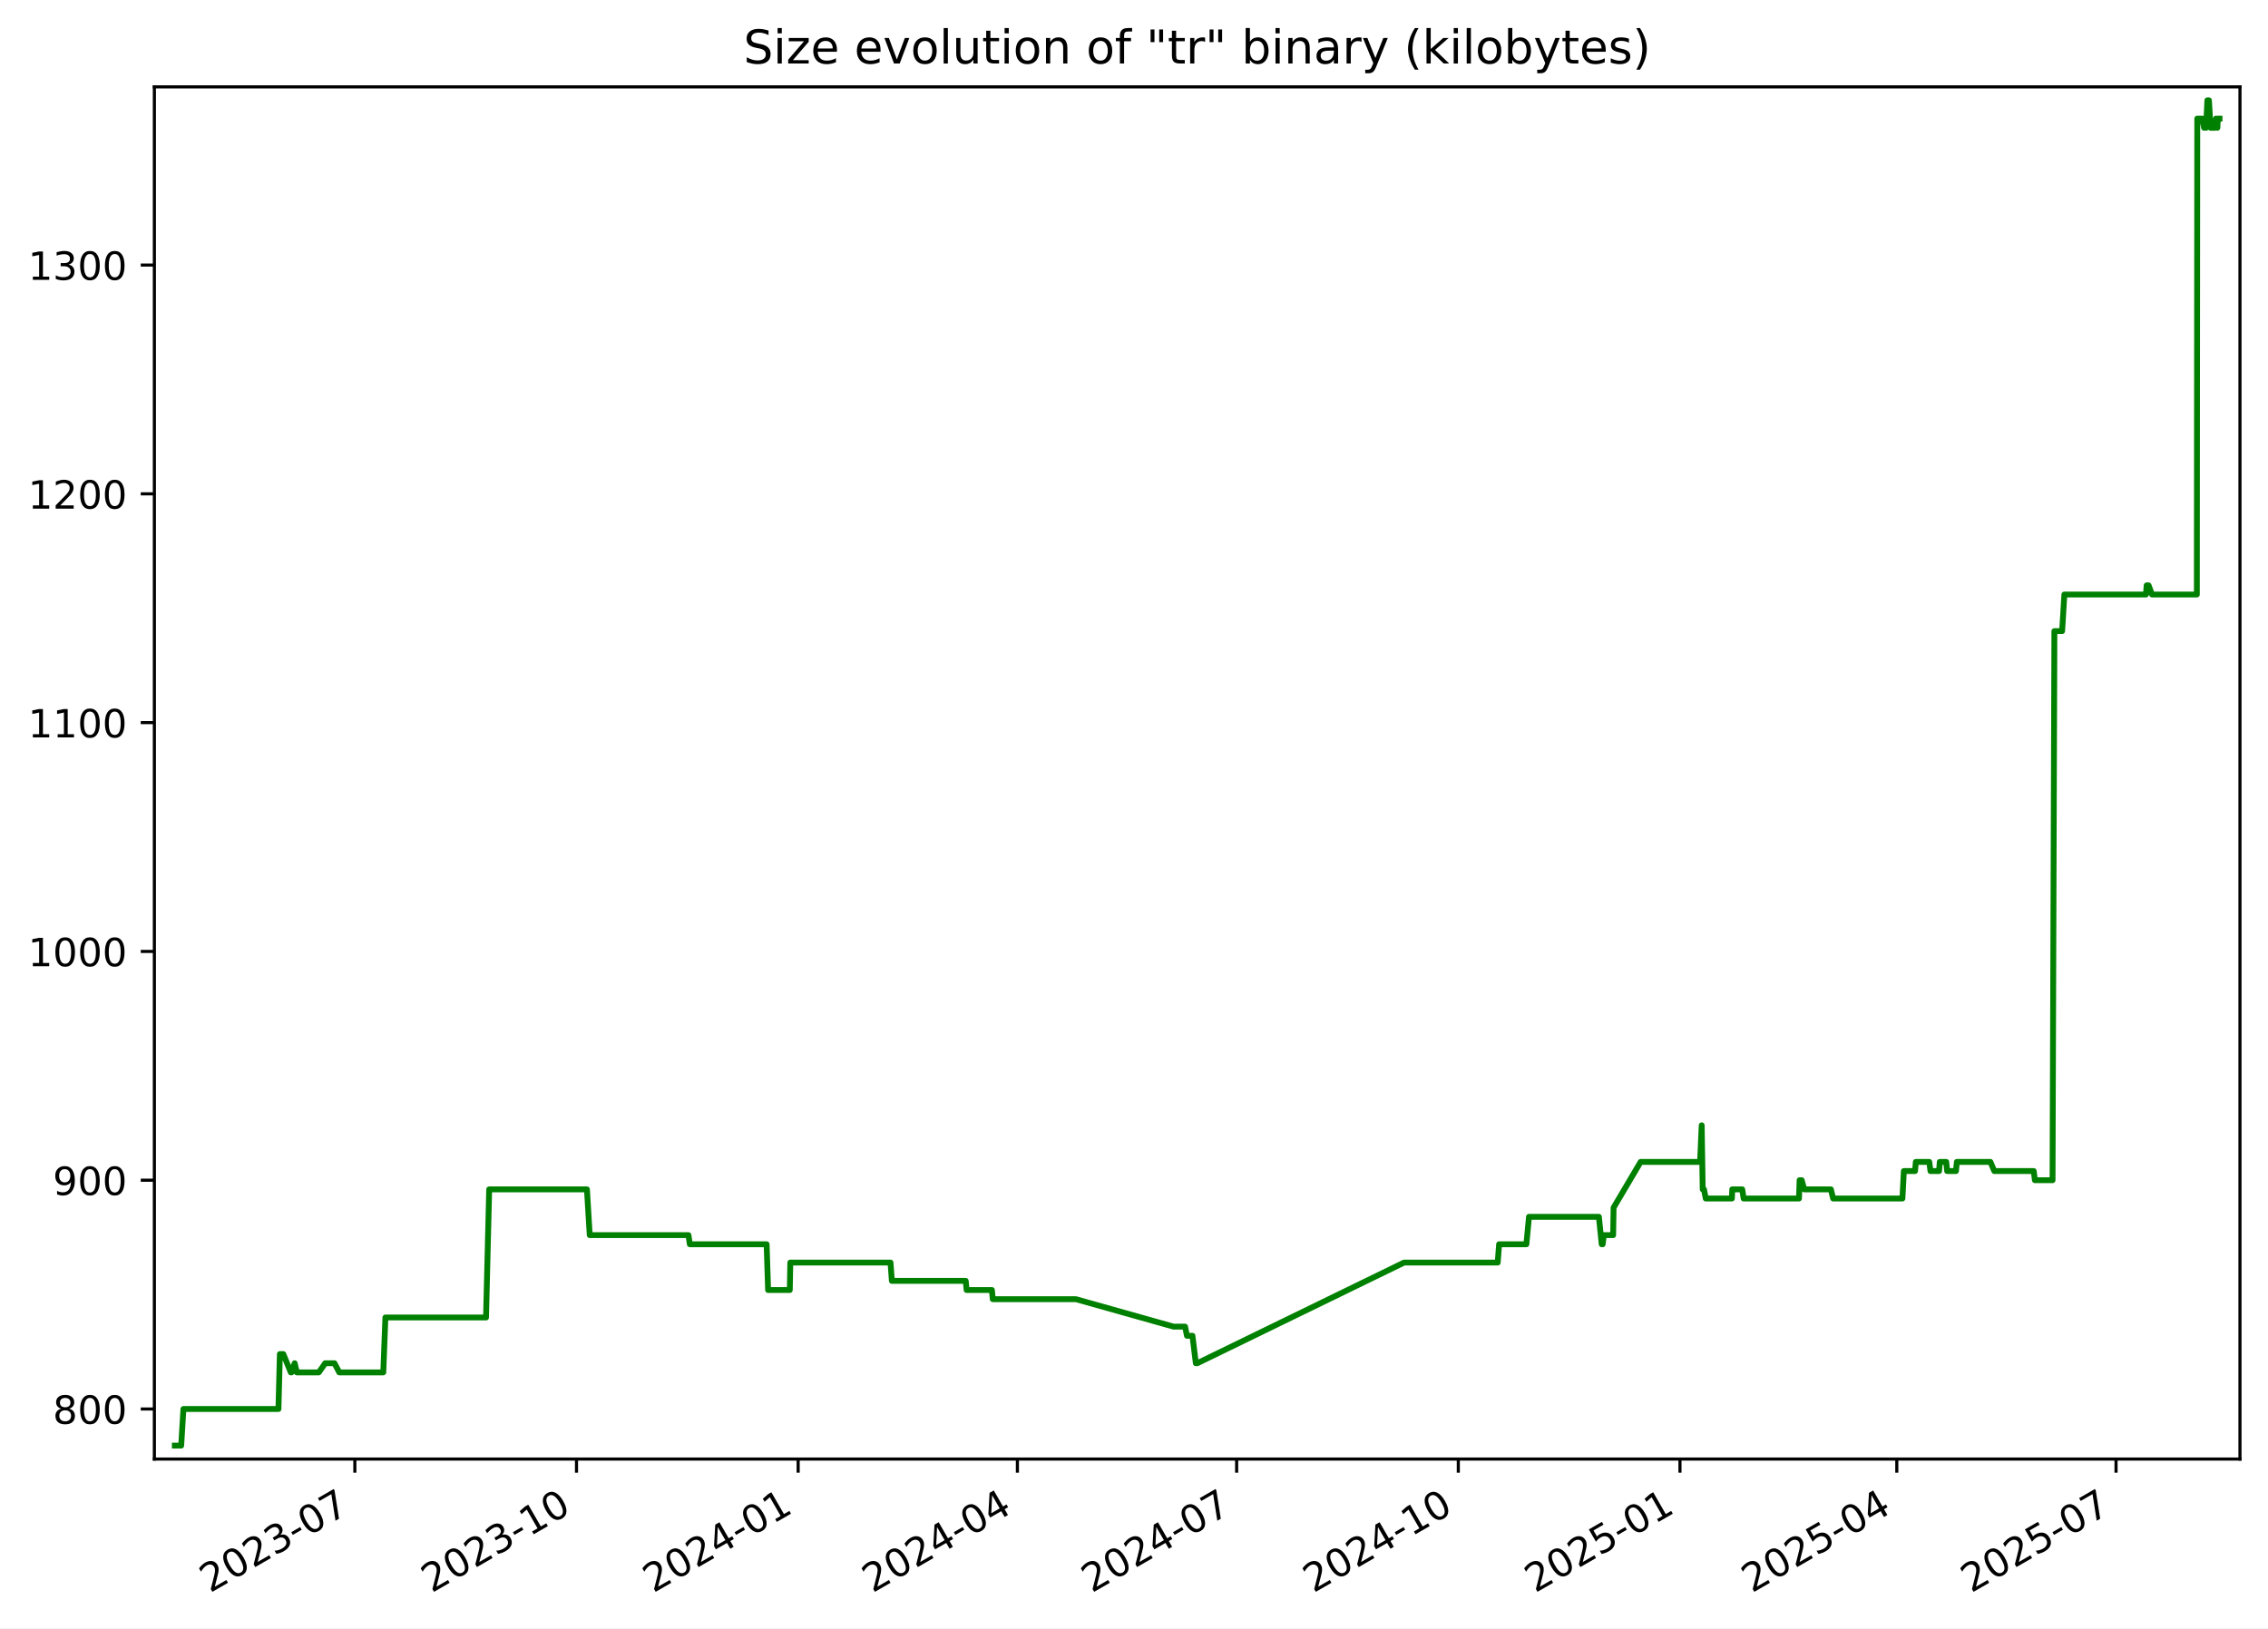
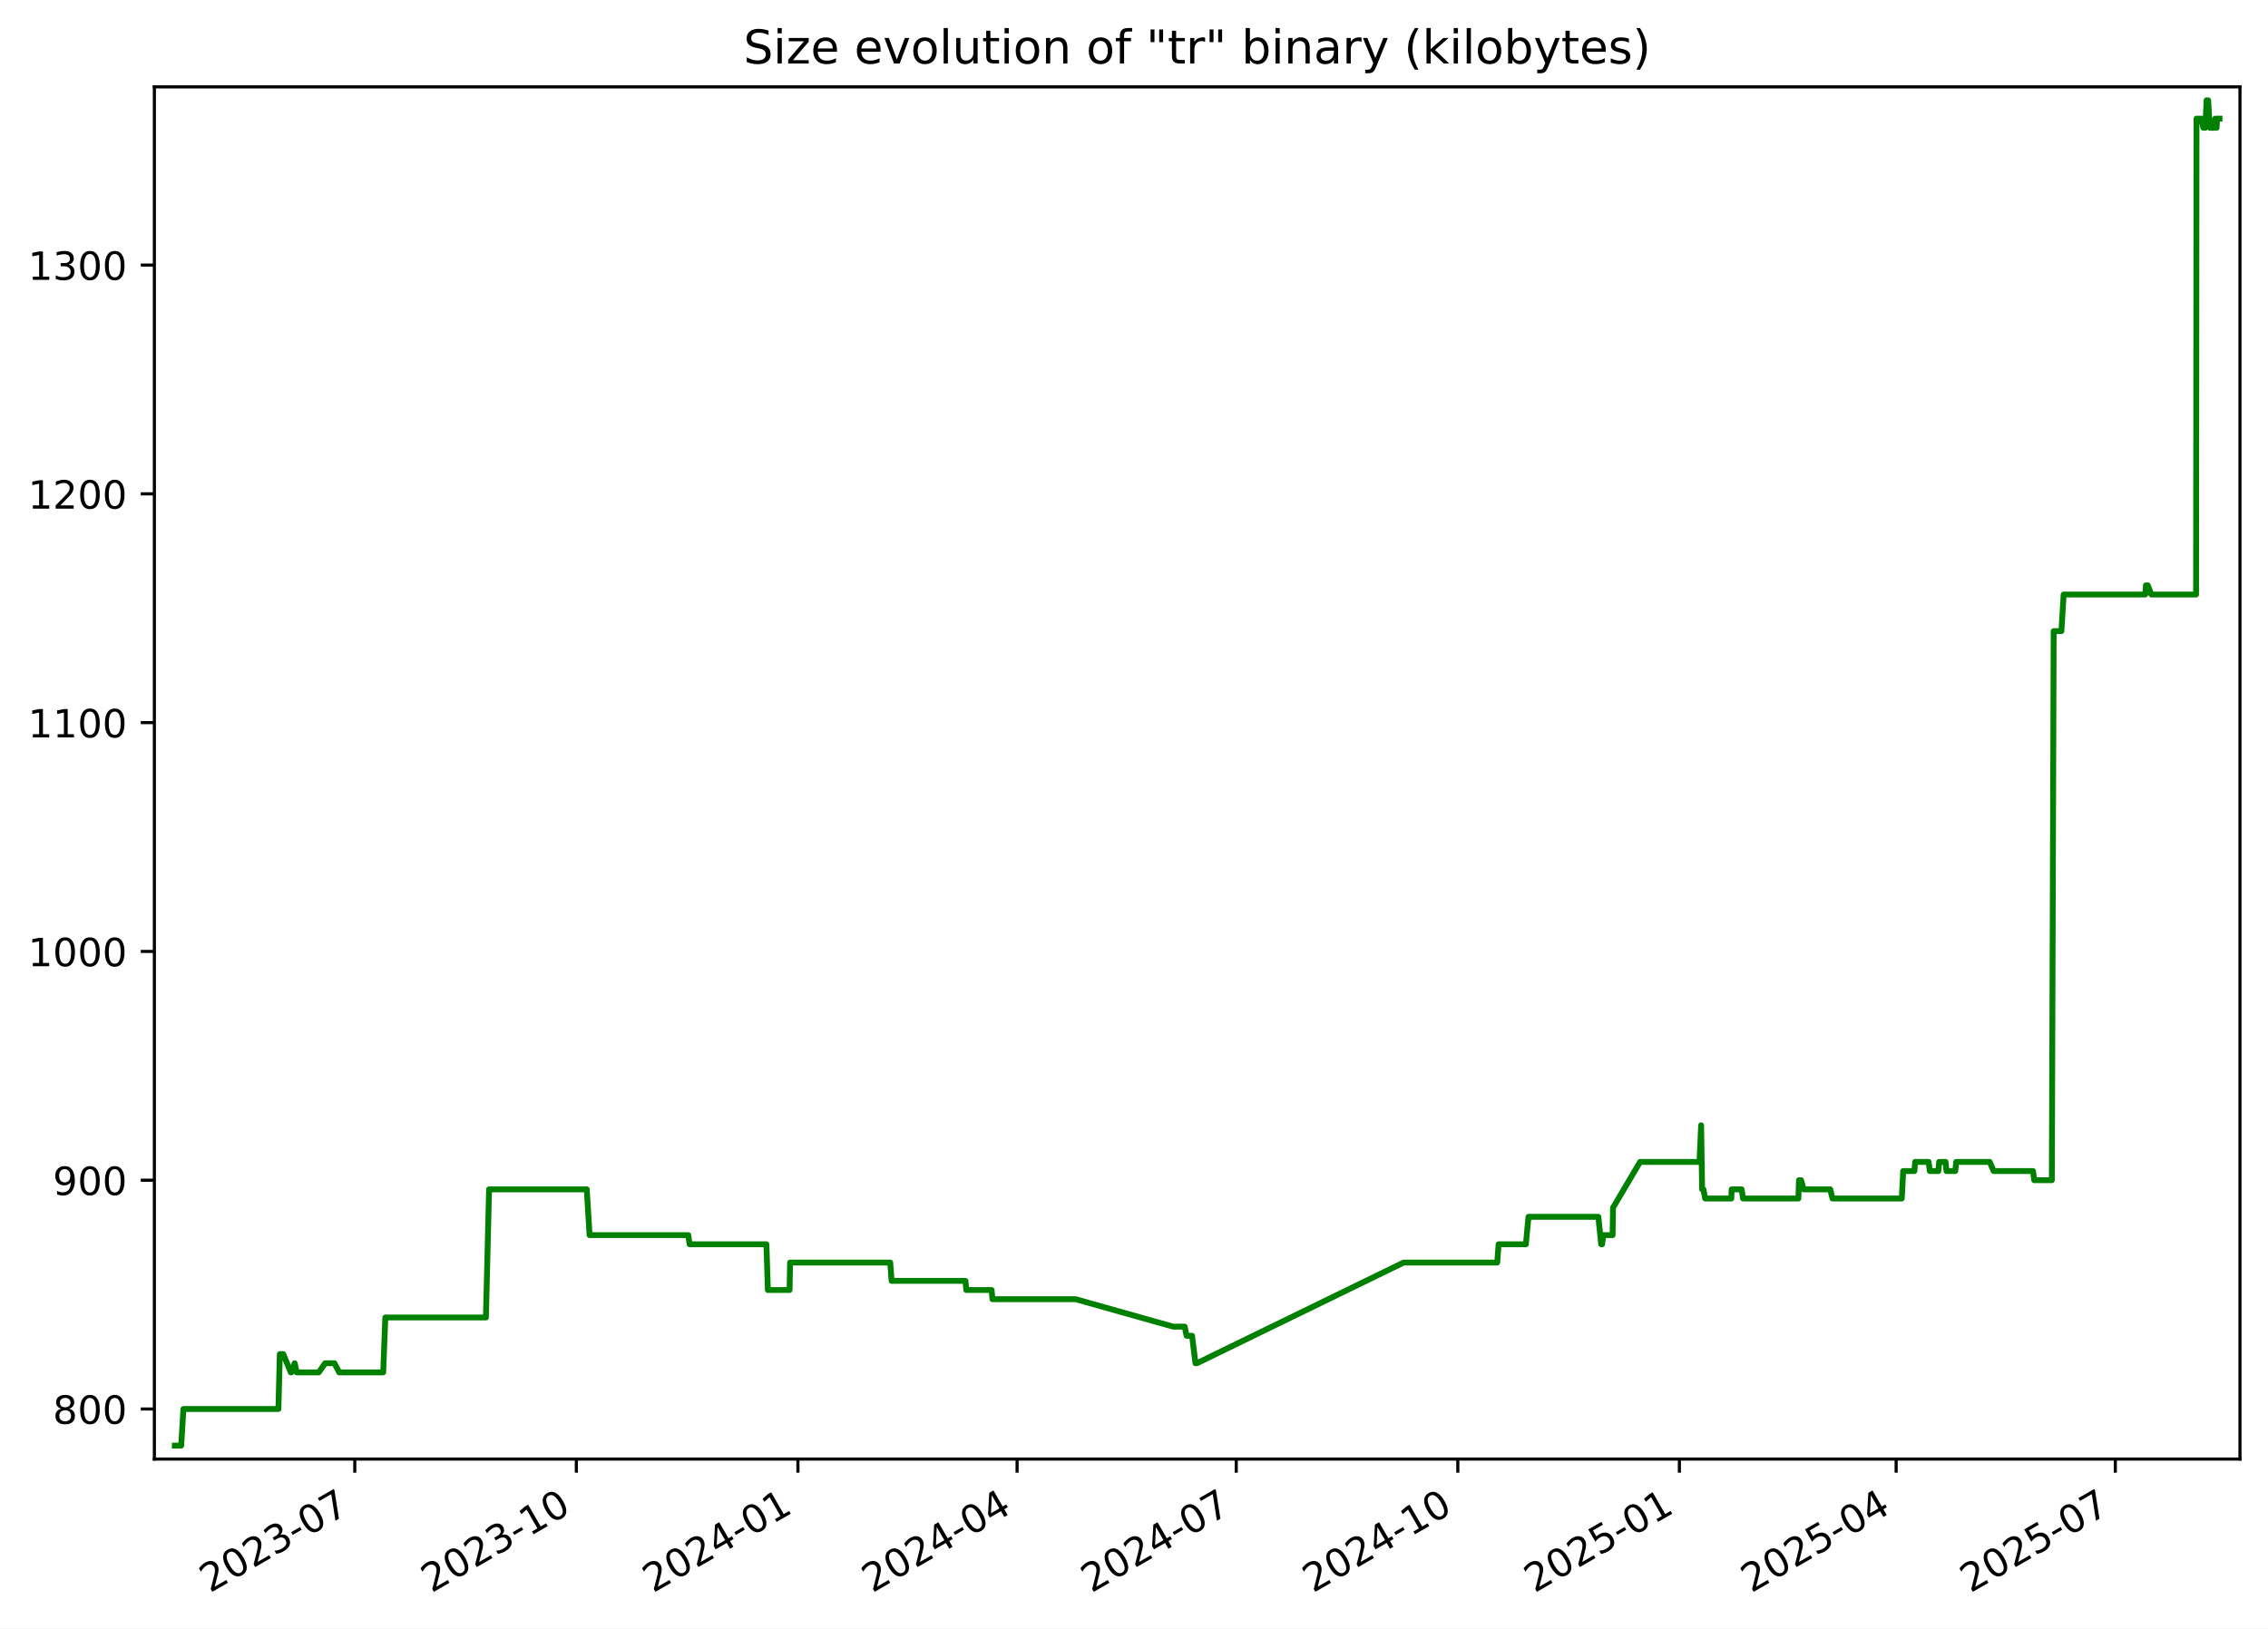
<svg xmlns="http://www.w3.org/2000/svg" xmlns:xlink="http://www.w3.org/1999/xlink" width="582.53pt" height="418.303pt" viewBox="0 0 582.53 418.303" version="1.1">
  <defs>
    <style type="text/css">*{stroke-linejoin: round; stroke-linecap: butt}</style>
  </defs>
  <g id="figure_1">
    <g id="patch_1">
      <path d="M -0 418.303  L 582.53 418.303  L 582.53 0  L -0 0  z " style="fill: #ffffff" />
    </g>
    <g id="axes_1">
      <g id="patch_2">
        <path d="M 39.65 374.83  L 575.33 374.83  L 575.33 22.318  L 39.65 22.318  z " style="fill: #ffffff" />
      </g>
      <g id="matplotlib.axis_1">
        <g id="xtick_1">
          <g id="line2d_1">
            <defs>
-               <path id="m7dec4dd225" d="M 0 0  L 0 3.5  " style="stroke: #000000; stroke-width: 0.8" />
+               <path id="m7a8acf3f63" d="M 0 0  L 0 3.5  " style="stroke: #000000; stroke-width: 0.8" />
            </defs>
            <g>
-               <use xlink:href="#m7dec4dd225" x="91.141" y="374.83" style="stroke: #000000; stroke-width: 0.8" />
+               <use xlink:href="#m7a8acf3f63" x="91.123" y="374.83" style="stroke: #000000; stroke-width: 0.8" />
            </g>
          </g>
          <g id="text_1">
-             <g transform="translate(53.91574 409.302) rotate(-30) scale(0.1 -0.1)">
+             <g transform="translate(53.89831 409.302) rotate(-30) scale(0.1 -0.1)">
              <defs>
                <path id="DejaVuSans-32" d="M 1228 531  L 3431 531  L 3431 0  L 469 0  L 469 531  Q 828 903 1448 1529  Q 2069 2156 2228 2338  Q 2531 2678 2651 2914  Q 2772 3150 2772 3378  Q 2772 3750 2511 3984  Q 2250 4219 1831 4219  Q 1534 4219 1204 4116  Q 875 4013 500 3803  L 500 4441  Q 881 4594 1212 4672  Q 1544 4750 1819 4750  Q 2544 4750 2975 4387  Q 3406 4025 3406 3419  Q 3406 3131 3298 2873  Q 3191 2616 2906 2266  Q 2828 2175 2409 1742  Q 1991 1309 1228 531  z " transform="scale(0.015625)" />
                <path id="DejaVuSans-30" d="M 2034 4250  Q 1547 4250 1301 3770  Q 1056 3291 1056 2328  Q 1056 1369 1301 889  Q 1547 409 2034 409  Q 2525 409 2770 889  Q 3016 1369 3016 2328  Q 3016 3291 2770 3770  Q 2525 4250 2034 4250  z M 2034 4750  Q 2819 4750 3233 4129  Q 3647 3509 3647 2328  Q 3647 1150 3233 529  Q 2819 -91 2034 -91  Q 1250 -91 836 529  Q 422 1150 422 2328  Q 422 3509 836 4129  Q 1250 4750 2034 4750  z " transform="scale(0.015625)" />
                <path id="DejaVuSans-33" d="M 2597 2516  Q 3050 2419 3304 2112  Q 3559 1806 3559 1356  Q 3559 666 3084 287  Q 2609 -91 1734 -91  Q 1441 -91 1130 -33  Q 819 25 488 141  L 488 750  Q 750 597 1062 519  Q 1375 441 1716 441  Q 2309 441 2620 675  Q 2931 909 2931 1356  Q 2931 1769 2642 2001  Q 2353 2234 1838 2234  L 1294 2234  L 1294 2753  L 1863 2753  Q 2328 2753 2575 2939  Q 2822 3125 2822 3475  Q 2822 3834 2567 4026  Q 2313 4219 1838 4219  Q 1578 4219 1281 4162  Q 984 4106 628 3988  L 628 4550  Q 988 4650 1302 4700  Q 1616 4750 1894 4750  Q 2613 4750 3031 4423  Q 3450 4097 3450 3541  Q 3450 3153 3228 2886  Q 3006 2619 2597 2516  z " transform="scale(0.015625)" />
                <path id="DejaVuSans-2d" d="M 313 2009  L 1997 2009  L 1997 1497  L 313 1497  L 313 2009  z " transform="scale(0.015625)" />
                <path id="DejaVuSans-37" d="M 525 4666  L 3525 4666  L 3525 4397  L 1831 0  L 1172 0  L 2766 4134  L 525 4134  L 525 4666  z " transform="scale(0.015625)" />
              </defs>
              <use xlink:href="#DejaVuSans-32" />
              <use xlink:href="#DejaVuSans-30" x="63.623" />
              <use xlink:href="#DejaVuSans-32" x="127.246" />
              <use xlink:href="#DejaVuSans-33" x="190.869" />
              <use xlink:href="#DejaVuSans-2d" x="254.492" />
              <use xlink:href="#DejaVuSans-30" x="290.576" />
              <use xlink:href="#DejaVuSans-37" x="354.199" />
            </g>
          </g>
        </g>
        <g id="xtick_2">
          <g id="line2d_2">
            <g>
-               <use xlink:href="#m7dec4dd225" x="148.072" y="374.83" style="stroke: #000000; stroke-width: 0.8" />
+               <use xlink:href="#m7a8acf3f63" x="148.033" y="374.83" style="stroke: #000000; stroke-width: 0.8" />
            </g>
          </g>
          <g id="text_2">
-             <g transform="translate(110.8474 409.302) rotate(-30) scale(0.1 -0.1)">
+             <g transform="translate(110.8086 409.302) rotate(-30) scale(0.1 -0.1)">
              <defs>
                <path id="DejaVuSans-31" d="M 794 531  L 1825 531  L 1825 4091  L 703 3866  L 703 4441  L 1819 4666  L 2450 4666  L 2450 531  L 3481 531  L 3481 0  L 794 0  L 794 531  z " transform="scale(0.015625)" />
              </defs>
              <use xlink:href="#DejaVuSans-32" />
              <use xlink:href="#DejaVuSans-30" x="63.623" />
              <use xlink:href="#DejaVuSans-32" x="127.246" />
              <use xlink:href="#DejaVuSans-33" x="190.869" />
              <use xlink:href="#DejaVuSans-2d" x="254.492" />
              <use xlink:href="#DejaVuSans-31" x="290.576" />
              <use xlink:href="#DejaVuSans-30" x="354.199" />
            </g>
          </g>
        </g>
        <g id="xtick_3">
          <g id="line2d_3">
            <g>
-               <use xlink:href="#m7dec4dd225" x="205.004" y="374.83" style="stroke: #000000; stroke-width: 0.8" />
+               <use xlink:href="#m7a8acf3f63" x="204.944" y="374.83" style="stroke: #000000; stroke-width: 0.8" />
            </g>
          </g>
          <g id="text_3">
-             <g transform="translate(167.7791 409.302) rotate(-30) scale(0.1 -0.1)">
+             <g transform="translate(167.7188 409.302) rotate(-30) scale(0.1 -0.1)">
              <defs>
                <path id="DejaVuSans-34" d="M 2419 4116  L 825 1625  L 2419 1625  L 2419 4116  z M 2253 4666  L 3047 4666  L 3047 1625  L 3713 1625  L 3713 1100  L 3047 1100  L 3047 0  L 2419 0  L 2419 1100  L 313 1100  L 313 1709  L 2253 4666  z " transform="scale(0.015625)" />
              </defs>
              <use xlink:href="#DejaVuSans-32" />
              <use xlink:href="#DejaVuSans-30" x="63.623" />
              <use xlink:href="#DejaVuSans-32" x="127.246" />
              <use xlink:href="#DejaVuSans-34" x="190.869" />
              <use xlink:href="#DejaVuSans-2d" x="254.492" />
              <use xlink:href="#DejaVuSans-30" x="290.576" />
              <use xlink:href="#DejaVuSans-31" x="354.199" />
            </g>
          </g>
        </g>
        <g id="xtick_4">
          <g id="line2d_4">
            <g>
-               <use xlink:href="#m7dec4dd225" x="261.317" y="374.83" style="stroke: #000000; stroke-width: 0.8" />
+               <use xlink:href="#m7a8acf3f63" x="261.235" y="374.83" style="stroke: #000000; stroke-width: 0.8" />
            </g>
          </g>
          <g id="text_4">
-             <g transform="translate(224.092 409.302) rotate(-30) scale(0.1 -0.1)">
+             <g transform="translate(224.0104 409.302) rotate(-30) scale(0.1 -0.1)">
              <use xlink:href="#DejaVuSans-32" />
              <use xlink:href="#DejaVuSans-30" x="63.623" />
              <use xlink:href="#DejaVuSans-32" x="127.246" />
              <use xlink:href="#DejaVuSans-34" x="190.869" />
              <use xlink:href="#DejaVuSans-2d" x="254.492" />
              <use xlink:href="#DejaVuSans-30" x="290.576" />
              <use xlink:href="#DejaVuSans-34" x="354.199" />
            </g>
          </g>
        </g>
        <g id="xtick_5">
          <g id="line2d_5">
            <g>
-               <use xlink:href="#m7dec4dd225" x="317.63" y="374.83" style="stroke: #000000; stroke-width: 0.8" />
+               <use xlink:href="#m7a8acf3f63" x="317.527" y="374.83" style="stroke: #000000; stroke-width: 0.8" />
            </g>
          </g>
          <g id="text_5">
-             <g transform="translate(280.4049 409.302) rotate(-30) scale(0.1 -0.1)">
+             <g transform="translate(280.3021 409.302) rotate(-30) scale(0.1 -0.1)">
              <use xlink:href="#DejaVuSans-32" />
              <use xlink:href="#DejaVuSans-30" x="63.623" />
              <use xlink:href="#DejaVuSans-32" x="127.246" />
              <use xlink:href="#DejaVuSans-34" x="190.869" />
              <use xlink:href="#DejaVuSans-2d" x="254.492" />
              <use xlink:href="#DejaVuSans-30" x="290.576" />
              <use xlink:href="#DejaVuSans-37" x="354.199" />
            </g>
          </g>
        </g>
        <g id="xtick_6">
          <g id="line2d_6">
            <g>
-               <use xlink:href="#m7dec4dd225" x="374.561" y="374.83" style="stroke: #000000; stroke-width: 0.8" />
+               <use xlink:href="#m7a8acf3f63" x="374.437" y="374.83" style="stroke: #000000; stroke-width: 0.8" />
            </g>
          </g>
          <g id="text_6">
-             <g transform="translate(337.3366 409.302) rotate(-30) scale(0.1 -0.1)">
+             <g transform="translate(337.2123 409.302) rotate(-30) scale(0.1 -0.1)">
              <use xlink:href="#DejaVuSans-32" />
              <use xlink:href="#DejaVuSans-30" x="63.623" />
              <use xlink:href="#DejaVuSans-32" x="127.246" />
              <use xlink:href="#DejaVuSans-34" x="190.869" />
              <use xlink:href="#DejaVuSans-2d" x="254.492" />
              <use xlink:href="#DejaVuSans-31" x="290.576" />
              <use xlink:href="#DejaVuSans-30" x="354.199" />
            </g>
          </g>
        </g>
        <g id="xtick_7">
          <g id="line2d_7">
            <g>
-               <use xlink:href="#m7dec4dd225" x="431.493" y="374.83" style="stroke: #000000; stroke-width: 0.8" />
+               <use xlink:href="#m7a8acf3f63" x="431.347" y="374.83" style="stroke: #000000; stroke-width: 0.8" />
            </g>
          </g>
          <g id="text_7">
-             <g transform="translate(394.2683 409.302) rotate(-30) scale(0.1 -0.1)">
+             <g transform="translate(394.1226 409.302) rotate(-30) scale(0.1 -0.1)">
              <defs>
                <path id="DejaVuSans-35" d="M 691 4666  L 3169 4666  L 3169 4134  L 1269 4134  L 1269 2991  Q 1406 3038 1543 3061  Q 1681 3084 1819 3084  Q 2600 3084 3056 2656  Q 3513 2228 3513 1497  Q 3513 744 3044 326  Q 2575 -91 1722 -91  Q 1428 -91 1123 -41  Q 819 9 494 109  L 494 744  Q 775 591 1075 516  Q 1375 441 1709 441  Q 2250 441 2565 725  Q 2881 1009 2881 1497  Q 2881 1984 2565 2268  Q 2250 2553 1709 2553  Q 1456 2553 1204 2497  Q 953 2441 691 2322  L 691 4666  z " transform="scale(0.015625)" />
              </defs>
              <use xlink:href="#DejaVuSans-32" />
              <use xlink:href="#DejaVuSans-30" x="63.623" />
              <use xlink:href="#DejaVuSans-32" x="127.246" />
              <use xlink:href="#DejaVuSans-35" x="190.869" />
              <use xlink:href="#DejaVuSans-2d" x="254.492" />
              <use xlink:href="#DejaVuSans-30" x="290.576" />
              <use xlink:href="#DejaVuSans-31" x="354.199" />
            </g>
          </g>
        </g>
        <g id="xtick_8">
          <g id="line2d_8">
            <g>
-               <use xlink:href="#m7dec4dd225" x="487.187" y="374.83" style="stroke: #000000; stroke-width: 0.8" />
+               <use xlink:href="#m7a8acf3f63" x="487.02" y="374.83" style="stroke: #000000; stroke-width: 0.8" />
            </g>
          </g>
          <g id="text_8">
-             <g transform="translate(449.9623 409.302) rotate(-30) scale(0.1 -0.1)">
+             <g transform="translate(449.7956 409.302) rotate(-30) scale(0.1 -0.1)">
              <use xlink:href="#DejaVuSans-32" />
              <use xlink:href="#DejaVuSans-30" x="63.623" />
              <use xlink:href="#DejaVuSans-32" x="127.246" />
              <use xlink:href="#DejaVuSans-35" x="190.869" />
              <use xlink:href="#DejaVuSans-2d" x="254.492" />
              <use xlink:href="#DejaVuSans-30" x="290.576" />
              <use xlink:href="#DejaVuSans-34" x="354.199" />
            </g>
          </g>
        </g>
        <g id="xtick_9">
          <g id="line2d_9">
            <g>
-               <use xlink:href="#m7dec4dd225" x="543.5" y="374.83" style="stroke: #000000; stroke-width: 0.8" />
+               <use xlink:href="#m7a8acf3f63" x="543.312" y="374.83" style="stroke: #000000; stroke-width: 0.8" />
            </g>
          </g>
          <g id="text_9">
-             <g transform="translate(506.2752 409.302) rotate(-30) scale(0.1 -0.1)">
+             <g transform="translate(506.0873 409.302) rotate(-30) scale(0.1 -0.1)">
              <use xlink:href="#DejaVuSans-32" />
              <use xlink:href="#DejaVuSans-30" x="63.623" />
              <use xlink:href="#DejaVuSans-32" x="127.246" />
              <use xlink:href="#DejaVuSans-35" x="190.869" />
              <use xlink:href="#DejaVuSans-2d" x="254.492" />
              <use xlink:href="#DejaVuSans-30" x="290.576" />
              <use xlink:href="#DejaVuSans-37" x="354.199" />
            </g>
          </g>
        </g>
      </g>
      <g id="matplotlib.axis_2">
        <g id="ytick_1">
          <g id="line2d_10">
            <defs>
-               <path id="m5e38aef6c5" d="M 0 0  L -3.5 0  " style="stroke: #000000; stroke-width: 0.8" />
+               <path id="m1a04fb3e70" d="M 0 0  L -3.5 0  " style="stroke: #000000; stroke-width: 0.8" />
            </defs>
            <g>
-               <use xlink:href="#m5e38aef6c5" x="39.65" y="361.97" style="stroke: #000000; stroke-width: 0.8" />
+               <use xlink:href="#m1a04fb3e70" x="39.65" y="361.97" style="stroke: #000000; stroke-width: 0.8" />
            </g>
          </g>
          <g id="text_10">
            <g transform="translate(13.5625 365.7693) scale(0.1 -0.1)">
              <defs>
                <path id="DejaVuSans-38" d="M 2034 2216  Q 1584 2216 1326 1975  Q 1069 1734 1069 1313  Q 1069 891 1326 650  Q 1584 409 2034 409  Q 2484 409 2743 651  Q 3003 894 3003 1313  Q 3003 1734 2745 1975  Q 2488 2216 2034 2216  z M 1403 2484  Q 997 2584 770 2862  Q 544 3141 544 3541  Q 544 4100 942 4425  Q 1341 4750 2034 4750  Q 2731 4750 3128 4425  Q 3525 4100 3525 3541  Q 3525 3141 3298 2862  Q 3072 2584 2669 2484  Q 3125 2378 3379 2068  Q 3634 1759 3634 1313  Q 3634 634 3220 271  Q 2806 -91 2034 -91  Q 1263 -91 848 271  Q 434 634 434 1313  Q 434 1759 690 2068  Q 947 2378 1403 2484  z M 1172 3481  Q 1172 3119 1398 2916  Q 1625 2713 2034 2713  Q 2441 2713 2670 2916  Q 2900 3119 2900 3481  Q 2900 3844 2670 4047  Q 2441 4250 2034 4250  Q 1625 4250 1398 4047  Q 1172 3844 1172 3481  z " transform="scale(0.015625)" />
              </defs>
              <use xlink:href="#DejaVuSans-38" />
              <use xlink:href="#DejaVuSans-30" x="63.623" />
              <use xlink:href="#DejaVuSans-30" x="127.246" />
            </g>
          </g>
        </g>
        <g id="ytick_2">
          <g id="line2d_11">
            <g>
-               <use xlink:href="#m5e38aef6c5" x="39.65" y="303.195" style="stroke: #000000; stroke-width: 0.8" />
+               <use xlink:href="#m1a04fb3e70" x="39.65" y="303.195" style="stroke: #000000; stroke-width: 0.8" />
            </g>
          </g>
          <g id="text_11">
            <g transform="translate(13.5625 306.9938) scale(0.1 -0.1)">
              <defs>
                <path id="DejaVuSans-39" d="M 703 97  L 703 672  Q 941 559 1184 500  Q 1428 441 1663 441  Q 2288 441 2617 861  Q 2947 1281 2994 2138  Q 2813 1869 2534 1725  Q 2256 1581 1919 1581  Q 1219 1581 811 2004  Q 403 2428 403 3163  Q 403 3881 828 4315  Q 1253 4750 1959 4750  Q 2769 4750 3195 4129  Q 3622 3509 3622 2328  Q 3622 1225 3098 567  Q 2575 -91 1691 -91  Q 1453 -91 1209 -44  Q 966 3 703 97  z M 1959 2075  Q 2384 2075 2632 2365  Q 2881 2656 2881 3163  Q 2881 3666 2632 3958  Q 2384 4250 1959 4250  Q 1534 4250 1286 3958  Q 1038 3666 1038 3163  Q 1038 2656 1286 2365  Q 1534 2075 1959 2075  z " transform="scale(0.015625)" />
              </defs>
              <use xlink:href="#DejaVuSans-39" />
              <use xlink:href="#DejaVuSans-30" x="63.623" />
              <use xlink:href="#DejaVuSans-30" x="127.246" />
            </g>
          </g>
        </g>
        <g id="ytick_3">
          <g id="line2d_12">
            <g>
-               <use xlink:href="#m5e38aef6c5" x="39.65" y="244.419" style="stroke: #000000; stroke-width: 0.8" />
+               <use xlink:href="#m1a04fb3e70" x="39.65" y="244.419" style="stroke: #000000; stroke-width: 0.8" />
            </g>
          </g>
          <g id="text_12">
            <g transform="translate(7.2 248.2182) scale(0.1 -0.1)">
              <use xlink:href="#DejaVuSans-31" />
              <use xlink:href="#DejaVuSans-30" x="63.623" />
              <use xlink:href="#DejaVuSans-30" x="127.246" />
              <use xlink:href="#DejaVuSans-30" x="190.869" />
            </g>
          </g>
        </g>
        <g id="ytick_4">
          <g id="line2d_13">
            <g>
-               <use xlink:href="#m5e38aef6c5" x="39.65" y="185.644" style="stroke: #000000; stroke-width: 0.8" />
+               <use xlink:href="#m1a04fb3e70" x="39.65" y="185.644" style="stroke: #000000; stroke-width: 0.8" />
            </g>
          </g>
          <g id="text_13">
            <g transform="translate(7.2 189.4427) scale(0.1 -0.1)">
              <use xlink:href="#DejaVuSans-31" />
              <use xlink:href="#DejaVuSans-31" x="63.623" />
              <use xlink:href="#DejaVuSans-30" x="127.246" />
              <use xlink:href="#DejaVuSans-30" x="190.869" />
            </g>
          </g>
        </g>
        <g id="ytick_5">
          <g id="line2d_14">
            <g>
-               <use xlink:href="#m5e38aef6c5" x="39.65" y="126.868" style="stroke: #000000; stroke-width: 0.8" />
+               <use xlink:href="#m1a04fb3e70" x="39.65" y="126.868" style="stroke: #000000; stroke-width: 0.8" />
            </g>
          </g>
          <g id="text_14">
            <g transform="translate(7.2 130.6672) scale(0.1 -0.1)">
              <use xlink:href="#DejaVuSans-31" />
              <use xlink:href="#DejaVuSans-32" x="63.623" />
              <use xlink:href="#DejaVuSans-30" x="127.246" />
              <use xlink:href="#DejaVuSans-30" x="190.869" />
            </g>
          </g>
        </g>
        <g id="ytick_6">
          <g id="line2d_15">
            <g>
-               <use xlink:href="#m5e38aef6c5" x="39.65" y="68.092" style="stroke: #000000; stroke-width: 0.8" />
+               <use xlink:href="#m1a04fb3e70" x="39.65" y="68.092" style="stroke: #000000; stroke-width: 0.8" />
            </g>
          </g>
          <g id="text_15">
            <g transform="translate(7.2 71.89171) scale(0.1 -0.1)">
              <use xlink:href="#DejaVuSans-31" />
              <use xlink:href="#DejaVuSans-33" x="63.623" />
              <use xlink:href="#DejaVuSans-30" x="127.246" />
              <use xlink:href="#DejaVuSans-30" x="190.869" />
            </g>
          </g>
        </g>
      </g>
      <g id="line2d_16">
-         <path d="M 44.902 371.374  L 46.54 371.374  L 47.113 361.97  L 71.519 361.97  L 71.882 347.864  L 72.766 347.864  L 74.695 352.566  L 74.884 352.566  L 75.688 350.215  L 76.239 352.566  L 81.885 352.566  L 83.524 350.215  L 85.909 350.215  L 87.145 352.566  L 98.449 352.566  L 98.987 338.46  L 124.834 338.46  L 125.649 305.546  L 150.752 305.546  L 151.47 317.301  L 176.828 317.301  L 177.182 319.652  L 196.909 319.652  L 197.285 331.407  L 202.857 331.407  L 202.99 324.354  L 228.727 324.354  L 229.074 329.056  L 248.046 329.056  L 248.273 331.407  L 254.769 331.407  L 254.989 333.758  L 276.343 333.758  L 301.424 340.811  L 304.385 340.811  L 304.87 343.162  L 306.278 343.162  L 307.149 350.215  L 307.526 350.215  L 360.629 324.354  L 384.683 324.354  L 385.043 319.652  L 392.048 319.652  L 392.718 312.599  L 410.671 312.599  L 411.397 319.652  L 411.638 319.652  L 411.944 317.301  L 414.333 317.301  L 414.444 310.248  L 421.395 298.492  L 436.664 298.492  L 437.076 289.088  L 437.336 305.546  L 437.665 305.546  L 438.121 307.897  L 444.837 307.897  L 444.923 305.546  L 447.489 305.546  L 447.85 307.897  L 462.068 307.897  L 462.225 303.195  L 462.761 303.195  L 463.411 305.546  L 470.255 305.546  L 470.837 307.897  L 488.635 307.897  L 488.999 300.844  L 491.873 300.844  L 492.074 298.492  L 495.526 298.492  L 495.841 300.844  L 498.042 300.844  L 498.231 298.492  L 499.884 298.492  L 500.118 300.844  L 502.384 300.844  L 502.617 298.492  L 511.228 298.492  L 512.235 300.844  L 522.36 300.844  L 522.658 303.195  L 527.194 303.195  L 527.664 162.133  L 529.653 162.133  L 530.229 152.729  L 551.188 152.729  L 551.366 150.378  L 551.852 150.378  L 552.749 152.729  L 564.254 152.729  L 564.364 30.476  L 565.62 30.476  L 566.118 32.827  L 566.228 30.476  L 566.63 32.827  L 566.956 25.774  L 567.36 25.774  L 567.778 32.827  L 568.933 32.827  L 569.157 30.476  L 569.526 32.827  L 569.65 30.476  L 570.078 30.476  L 570.078 30.476  " clip-path="url(#pd5eb339831)" style="fill: none; stroke: #008000; stroke-width: 1.5; stroke-linecap: square" />
+         <path d="M 44.902 371.374  L 46.539 371.374  L 47.112 361.97  L 71.509 361.97  L 71.872 347.864  L 72.755 347.864  L 74.684 352.566  L 74.873 352.566  L 75.677 350.215  L 76.227 352.566  L 81.871 352.566  L 83.509 350.215  L 85.894 350.215  L 87.129 352.566  L 98.428 352.566  L 98.967 338.46  L 124.804 338.46  L 125.619 305.546  L 150.712 305.546  L 151.429 317.301  L 176.778 317.301  L 177.132 319.652  L 196.851 319.652  L 197.228 331.407  L 202.797 331.407  L 202.93 324.354  L 228.657 324.354  L 229.005 329.056  L 247.97 329.056  L 248.197 331.407  L 254.69 331.407  L 254.91 333.758  L 276.255 333.758  L 301.327 340.811  L 304.287 340.811  L 304.772 343.162  L 306.179 343.162  L 307.051 350.215  L 307.427 350.215  L 360.51 324.354  L 384.555 324.354  L 384.915 319.652  L 391.918 319.652  L 392.586 312.599  L 410.533 312.599  L 411.259 319.652  L 411.5 319.652  L 411.806 317.301  L 414.194 317.301  L 414.305 310.248  L 421.253 298.492  L 436.516 298.492  L 436.928 289.088  L 437.188 305.546  L 437.517 305.546  L 437.973 307.897  L 444.686 307.897  L 444.772 305.546  L 447.337 305.546  L 447.698 307.897  L 461.911 307.897  L 462.067 303.195  L 462.604 303.195  L 463.253 305.546  L 470.094 305.546  L 470.677 307.897  L 488.467 307.897  L 488.832 300.844  L 491.705 300.844  L 491.905 298.492  L 495.357 298.492  L 495.671 300.844  L 497.871 300.844  L 498.06 298.492  L 499.713 298.492  L 499.946 300.844  L 502.212 300.844  L 502.444 298.492  L 511.052 298.492  L 512.058 300.844  L 522.18 300.844  L 522.478 303.195  L 527.013 303.195  L 527.482 162.133  L 529.47 162.133  L 530.046 152.729  L 550.997 152.729  L 551.175 150.378  L 551.661 150.378  L 552.557 152.729  L 564.058 152.729  L 564.168 30.476  L 565.424 30.476  L 565.922 32.827  L 566.031 30.476  L 566.433 32.827  L 566.759 25.774  L 567.163 25.774  L 567.581 32.827  L 568.735 32.827  L 568.96 30.476  L 569.329 32.827  L 569.452 30.476  L 570.078 30.476  L 570.078 30.476  " clip-path="url(#p67a004fe9d)" style="fill: none; stroke: #008000; stroke-width: 1.5; stroke-linecap: square" />
      </g>
      <g id="patch_3">
        <path d="M 39.65 374.83  L 39.65 22.318  " style="fill: none; stroke: #000000; stroke-width: 0.8; stroke-linejoin: miter; stroke-linecap: square" />
      </g>
      <g id="patch_4">
        <path d="M 575.33 374.83  L 575.33 22.318  " style="fill: none; stroke: #000000; stroke-width: 0.8; stroke-linejoin: miter; stroke-linecap: square" />
      </g>
      <g id="patch_5">
        <path d="M 39.65 374.83  L 575.33 374.83  " style="fill: none; stroke: #000000; stroke-width: 0.8; stroke-linejoin: miter; stroke-linecap: square" />
      </g>
      <g id="patch_6">
        <path d="M 39.65 22.318  L 575.33 22.318  " style="fill: none; stroke: #000000; stroke-width: 0.8; stroke-linejoin: miter; stroke-linecap: square" />
      </g>
      <g id="text_16">
        <g transform="translate(190.9756 16.31812) scale(0.12 -0.12)">
          <defs>
            <path id="DejaVuSans-53" d="M 3425 4513  L 3425 3897  Q 3066 4069 2747 4153  Q 2428 4238 2131 4238  Q 1616 4238 1336 4038  Q 1056 3838 1056 3469  Q 1056 3159 1242 3001  Q 1428 2844 1947 2747  L 2328 2669  Q 3034 2534 3370 2195  Q 3706 1856 3706 1288  Q 3706 609 3251 259  Q 2797 -91 1919 -91  Q 1588 -91 1214 -16  Q 841 59 441 206  L 441 856  Q 825 641 1194 531  Q 1563 422 1919 422  Q 2459 422 2753 634  Q 3047 847 3047 1241  Q 3047 1584 2836 1778  Q 2625 1972 2144 2069  L 1759 2144  Q 1053 2284 737 2584  Q 422 2884 422 3419  Q 422 4038 858 4394  Q 1294 4750 2059 4750  Q 2388 4750 2728 4690  Q 3069 4631 3425 4513  z " transform="scale(0.015625)" />
            <path id="DejaVuSans-69" d="M 603 3500  L 1178 3500  L 1178 0  L 603 0  L 603 3500  z M 603 4863  L 1178 4863  L 1178 4134  L 603 4134  L 603 4863  z " transform="scale(0.015625)" />
            <path id="DejaVuSans-7a" d="M 353 3500  L 3084 3500  L 3084 2975  L 922 459  L 3084 459  L 3084 0  L 275 0  L 275 525  L 2438 3041  L 353 3041  L 353 3500  z " transform="scale(0.015625)" />
            <path id="DejaVuSans-65" d="M 3597 1894  L 3597 1613  L 953 1613  Q 991 1019 1311 708  Q 1631 397 2203 397  Q 2534 397 2845 478  Q 3156 559 3463 722  L 3463 178  Q 3153 47 2828 -22  Q 2503 -91 2169 -91  Q 1331 -91 842 396  Q 353 884 353 1716  Q 353 2575 817 3079  Q 1281 3584 2069 3584  Q 2775 3584 3186 3129  Q 3597 2675 3597 1894  z M 3022 2063  Q 3016 2534 2758 2815  Q 2500 3097 2075 3097  Q 1594 3097 1305 2825  Q 1016 2553 972 2059  L 3022 2063  z " transform="scale(0.015625)" />
            <path id="DejaVuSans-20" transform="scale(0.015625)" />
            <path id="DejaVuSans-76" d="M 191 3500  L 800 3500  L 1894 563  L 2988 3500  L 3597 3500  L 2284 0  L 1503 0  L 191 3500  z " transform="scale(0.015625)" />
            <path id="DejaVuSans-6f" d="M 1959 3097  Q 1497 3097 1228 2736  Q 959 2375 959 1747  Q 959 1119 1226 758  Q 1494 397 1959 397  Q 2419 397 2687 759  Q 2956 1122 2956 1747  Q 2956 2369 2687 2733  Q 2419 3097 1959 3097  z M 1959 3584  Q 2709 3584 3137 3096  Q 3566 2609 3566 1747  Q 3566 888 3137 398  Q 2709 -91 1959 -91  Q 1206 -91 779 398  Q 353 888 353 1747  Q 353 2609 779 3096  Q 1206 3584 1959 3584  z " transform="scale(0.015625)" />
            <path id="DejaVuSans-6c" d="M 603 4863  L 1178 4863  L 1178 0  L 603 0  L 603 4863  z " transform="scale(0.015625)" />
            <path id="DejaVuSans-75" d="M 544 1381  L 544 3500  L 1119 3500  L 1119 1403  Q 1119 906 1312 657  Q 1506 409 1894 409  Q 2359 409 2629 706  Q 2900 1003 2900 1516  L 2900 3500  L 3475 3500  L 3475 0  L 2900 0  L 2900 538  Q 2691 219 2414 64  Q 2138 -91 1772 -91  Q 1169 -91 856 284  Q 544 659 544 1381  z M 1991 3584  L 1991 3584  z " transform="scale(0.015625)" />
            <path id="DejaVuSans-74" d="M 1172 4494  L 1172 3500  L 2356 3500  L 2356 3053  L 1172 3053  L 1172 1153  Q 1172 725 1289 603  Q 1406 481 1766 481  L 2356 481  L 2356 0  L 1766 0  Q 1100 0 847 248  Q 594 497 594 1153  L 594 3053  L 172 3053  L 172 3500  L 594 3500  L 594 4494  L 1172 4494  z " transform="scale(0.015625)" />
            <path id="DejaVuSans-6e" d="M 3513 2113  L 3513 0  L 2938 0  L 2938 2094  Q 2938 2591 2744 2837  Q 2550 3084 2163 3084  Q 1697 3084 1428 2787  Q 1159 2491 1159 1978  L 1159 0  L 581 0  L 581 3500  L 1159 3500  L 1159 2956  Q 1366 3272 1645 3428  Q 1925 3584 2291 3584  Q 2894 3584 3203 3211  Q 3513 2838 3513 2113  z " transform="scale(0.015625)" />
            <path id="DejaVuSans-66" d="M 2375 4863  L 2375 4384  L 1825 4384  Q 1516 4384 1395 4259  Q 1275 4134 1275 3809  L 1275 3500  L 2222 3500  L 2222 3053  L 1275 3053  L 1275 0  L 697 0  L 697 3053  L 147 3053  L 147 3500  L 697 3500  L 697 3744  Q 697 4328 969 4595  Q 1241 4863 1831 4863  L 2375 4863  z " transform="scale(0.015625)" />
            <path id="DejaVuSans-22" d="M 1147 4666  L 1147 2931  L 616 2931  L 616 4666  L 1147 4666  z M 2328 4666  L 2328 2931  L 1797 2931  L 1797 4666  L 2328 4666  z " transform="scale(0.015625)" />
            <path id="DejaVuSans-72" d="M 2631 2963  Q 2534 3019 2420 3045  Q 2306 3072 2169 3072  Q 1681 3072 1420 2755  Q 1159 2438 1159 1844  L 1159 0  L 581 0  L 581 3500  L 1159 3500  L 1159 2956  Q 1341 3275 1631 3429  Q 1922 3584 2338 3584  Q 2397 3584 2469 3576  Q 2541 3569 2628 3553  L 2631 2963  z " transform="scale(0.015625)" />
            <path id="DejaVuSans-62" d="M 3116 1747  Q 3116 2381 2855 2742  Q 2594 3103 2138 3103  Q 1681 3103 1420 2742  Q 1159 2381 1159 1747  Q 1159 1113 1420 752  Q 1681 391 2138 391  Q 2594 391 2855 752  Q 3116 1113 3116 1747  z M 1159 2969  Q 1341 3281 1617 3432  Q 1894 3584 2278 3584  Q 2916 3584 3314 3078  Q 3713 2572 3713 1747  Q 3713 922 3314 415  Q 2916 -91 2278 -91  Q 1894 -91 1617 61  Q 1341 213 1159 525  L 1159 0  L 581 0  L 581 4863  L 1159 4863  L 1159 2969  z " transform="scale(0.015625)" />
            <path id="DejaVuSans-61" d="M 2194 1759  Q 1497 1759 1228 1600  Q 959 1441 959 1056  Q 959 750 1161 570  Q 1363 391 1709 391  Q 2188 391 2477 730  Q 2766 1069 2766 1631  L 2766 1759  L 2194 1759  z M 3341 1997  L 3341 0  L 2766 0  L 2766 531  Q 2569 213 2275 61  Q 1981 -91 1556 -91  Q 1019 -91 701 211  Q 384 513 384 1019  Q 384 1609 779 1909  Q 1175 2209 1959 2209  L 2766 2209  L 2766 2266  Q 2766 2663 2505 2880  Q 2244 3097 1772 3097  Q 1472 3097 1187 3025  Q 903 2953 641 2809  L 641 3341  Q 956 3463 1253 3523  Q 1550 3584 1831 3584  Q 2591 3584 2966 3190  Q 3341 2797 3341 1997  z " transform="scale(0.015625)" />
            <path id="DejaVuSans-79" d="M 2059 -325  Q 1816 -950 1584 -1140  Q 1353 -1331 966 -1331  L 506 -1331  L 506 -850  L 844 -850  Q 1081 -850 1212 -737  Q 1344 -625 1503 -206  L 1606 56  L 191 3500  L 800 3500  L 1894 763  L 2988 3500  L 3597 3500  L 2059 -325  z " transform="scale(0.015625)" />
            <path id="DejaVuSans-28" d="M 1984 4856  Q 1566 4138 1362 3434  Q 1159 2731 1159 2009  Q 1159 1288 1364 580  Q 1569 -128 1984 -844  L 1484 -844  Q 1016 -109 783 600  Q 550 1309 550 2009  Q 550 2706 781 3412  Q 1013 4119 1484 4856  L 1984 4856  z " transform="scale(0.015625)" />
            <path id="DejaVuSans-6b" d="M 581 4863  L 1159 4863  L 1159 1991  L 2875 3500  L 3609 3500  L 1753 1863  L 3688 0  L 2938 0  L 1159 1709  L 1159 0  L 581 0  L 581 4863  z " transform="scale(0.015625)" />
            <path id="DejaVuSans-73" d="M 2834 3397  L 2834 2853  Q 2591 2978 2328 3040  Q 2066 3103 1784 3103  Q 1356 3103 1142 2972  Q 928 2841 928 2578  Q 928 2378 1081 2264  Q 1234 2150 1697 2047  L 1894 2003  Q 2506 1872 2764 1633  Q 3022 1394 3022 966  Q 3022 478 2636 193  Q 2250 -91 1575 -91  Q 1294 -91 989 -36  Q 684 19 347 128  L 347 722  Q 666 556 975 473  Q 1284 391 1588 391  Q 1994 391 2212 530  Q 2431 669 2431 922  Q 2431 1156 2273 1281  Q 2116 1406 1581 1522  L 1381 1569  Q 847 1681 609 1914  Q 372 2147 372 2553  Q 372 3047 722 3315  Q 1072 3584 1716 3584  Q 2034 3584 2315 3537  Q 2597 3491 2834 3397  z " transform="scale(0.015625)" />
            <path id="DejaVuSans-29" d="M 513 4856  L 1013 4856  Q 1481 4119 1714 3412  Q 1947 2706 1947 2009  Q 1947 1309 1714 600  Q 1481 -109 1013 -844  L 513 -844  Q 928 -128 1133 580  Q 1338 1288 1338 2009  Q 1338 2731 1133 3434  Q 928 4138 513 4856  z " transform="scale(0.015625)" />
          </defs>
          <use xlink:href="#DejaVuSans-53" />
          <use xlink:href="#DejaVuSans-69" x="63.477" />
          <use xlink:href="#DejaVuSans-7a" x="91.26" />
          <use xlink:href="#DejaVuSans-65" x="143.75" />
          <use xlink:href="#DejaVuSans-20" x="205.273" />
          <use xlink:href="#DejaVuSans-65" x="237.061" />
          <use xlink:href="#DejaVuSans-76" x="298.584" />
          <use xlink:href="#DejaVuSans-6f" x="357.764" />
          <use xlink:href="#DejaVuSans-6c" x="418.945" />
          <use xlink:href="#DejaVuSans-75" x="446.729" />
          <use xlink:href="#DejaVuSans-74" x="510.107" />
          <use xlink:href="#DejaVuSans-69" x="549.316" />
          <use xlink:href="#DejaVuSans-6f" x="577.1" />
          <use xlink:href="#DejaVuSans-6e" x="638.281" />
          <use xlink:href="#DejaVuSans-20" x="701.66" />
          <use xlink:href="#DejaVuSans-6f" x="733.447" />
          <use xlink:href="#DejaVuSans-66" x="794.629" />
          <use xlink:href="#DejaVuSans-20" x="829.834" />
          <use xlink:href="#DejaVuSans-22" x="861.621" />
          <use xlink:href="#DejaVuSans-74" x="907.617" />
          <use xlink:href="#DejaVuSans-72" x="946.826" />
          <use xlink:href="#DejaVuSans-22" x="987.939" />
          <use xlink:href="#DejaVuSans-20" x="1033.936" />
          <use xlink:href="#DejaVuSans-62" x="1065.723" />
          <use xlink:href="#DejaVuSans-69" x="1129.199" />
          <use xlink:href="#DejaVuSans-6e" x="1156.982" />
          <use xlink:href="#DejaVuSans-61" x="1220.361" />
          <use xlink:href="#DejaVuSans-72" x="1281.641" />
          <use xlink:href="#DejaVuSans-79" x="1322.754" />
          <use xlink:href="#DejaVuSans-20" x="1381.934" />
          <use xlink:href="#DejaVuSans-28" x="1413.721" />
          <use xlink:href="#DejaVuSans-6b" x="1452.734" />
          <use xlink:href="#DejaVuSans-69" x="1510.645" />
          <use xlink:href="#DejaVuSans-6c" x="1538.428" />
          <use xlink:href="#DejaVuSans-6f" x="1566.211" />
          <use xlink:href="#DejaVuSans-62" x="1627.393" />
          <use xlink:href="#DejaVuSans-79" x="1690.869" />
          <use xlink:href="#DejaVuSans-74" x="1750.049" />
          <use xlink:href="#DejaVuSans-65" x="1789.258" />
          <use xlink:href="#DejaVuSans-73" x="1850.781" />
          <use xlink:href="#DejaVuSans-29" x="1902.881" />
        </g>
      </g>
    </g>
  </g>
  <defs>
-     <clipPath id="pd5eb339831">
+     <clipPath id="p67a004fe9d">
      <rect x="39.65" y="22.318" width="535.68" height="352.512" />
    </clipPath>
  </defs>
</svg>
